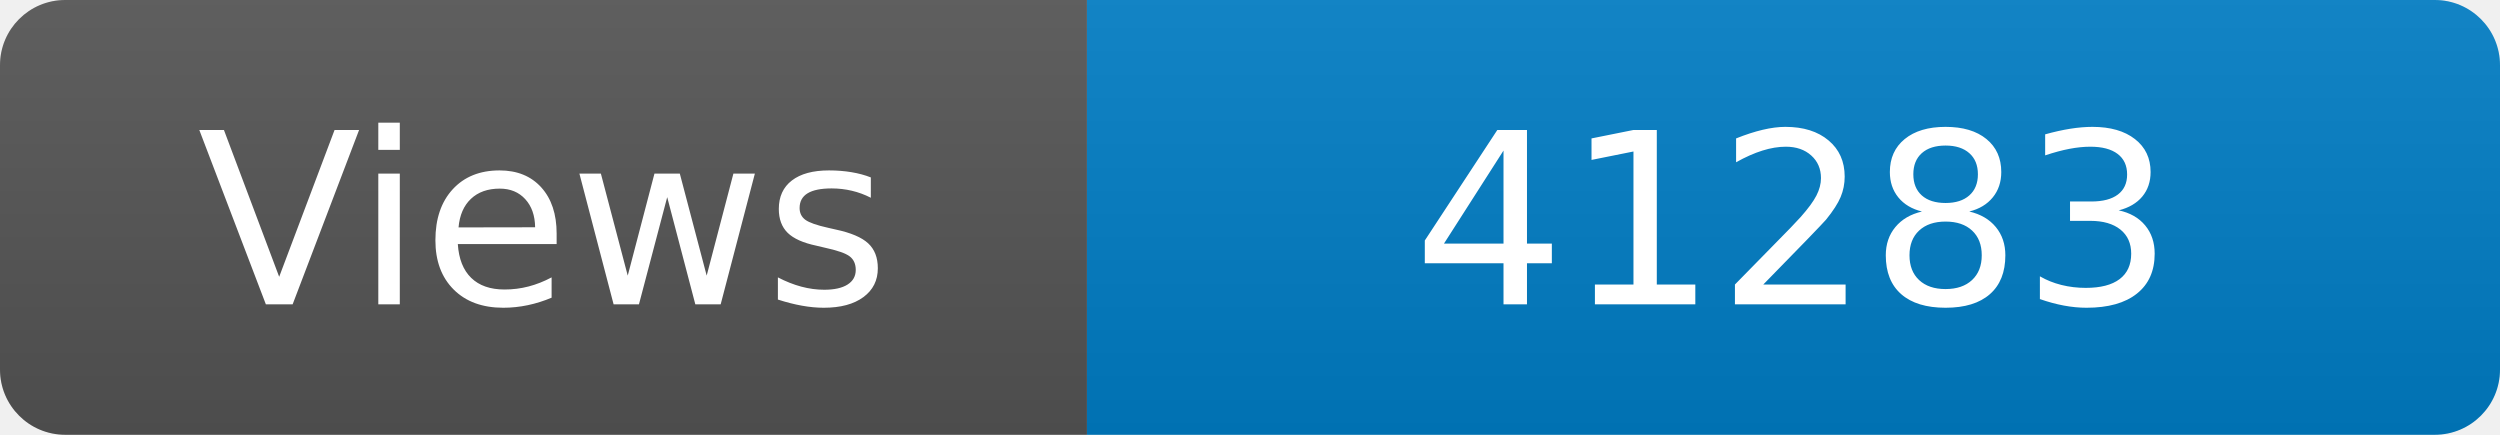
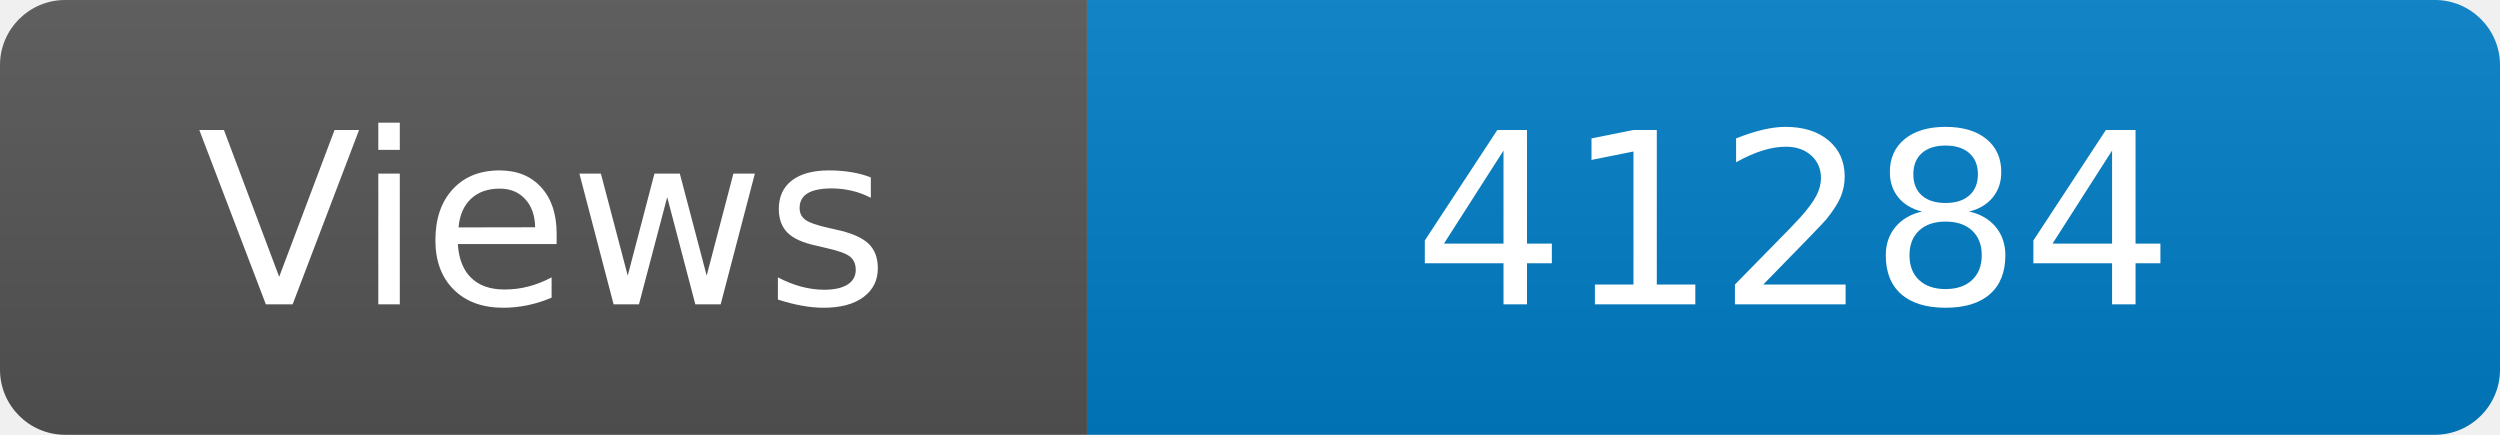
<svg xmlns="http://www.w3.org/2000/svg" width="115" height="20" role="img" aria-label="Maintained?: yes">
  <linearGradient id="s" x2="0" y2="100%">
    <stop offset="0" stop-color="#bbb" stop-opacity=".1" />
    <stop offset="1" stop-opacity=".1" />
  </linearGradient>
  <clipPath id="r">
    <rect width="115" height="20" rx="3" fill="#fff" />
  </clipPath>
  <g clip-path="url(#r)">
    <rect width="50" height="20" fill="#555" />
    <rect x="50" width="160" height="20" fill="#007ec6" />
    <rect width="115" height="20" fill="url(#s)" />
  </g>
  <g fill="#fff" text-anchor="middle" font-family="Verdana,Geneva,DejaVu Sans,sans-serif" font-size="110">
    <text x="250" y="140" transform="scale(.1)" fill="#fff">Views</text>
-     <text x="825" y="140" transform="scale(.1)" fill="#fff">41283</text>
+     <text x="825" y="140" transform="scale(.1)" fill="#fff">41284</text>
  </g>
</svg>
